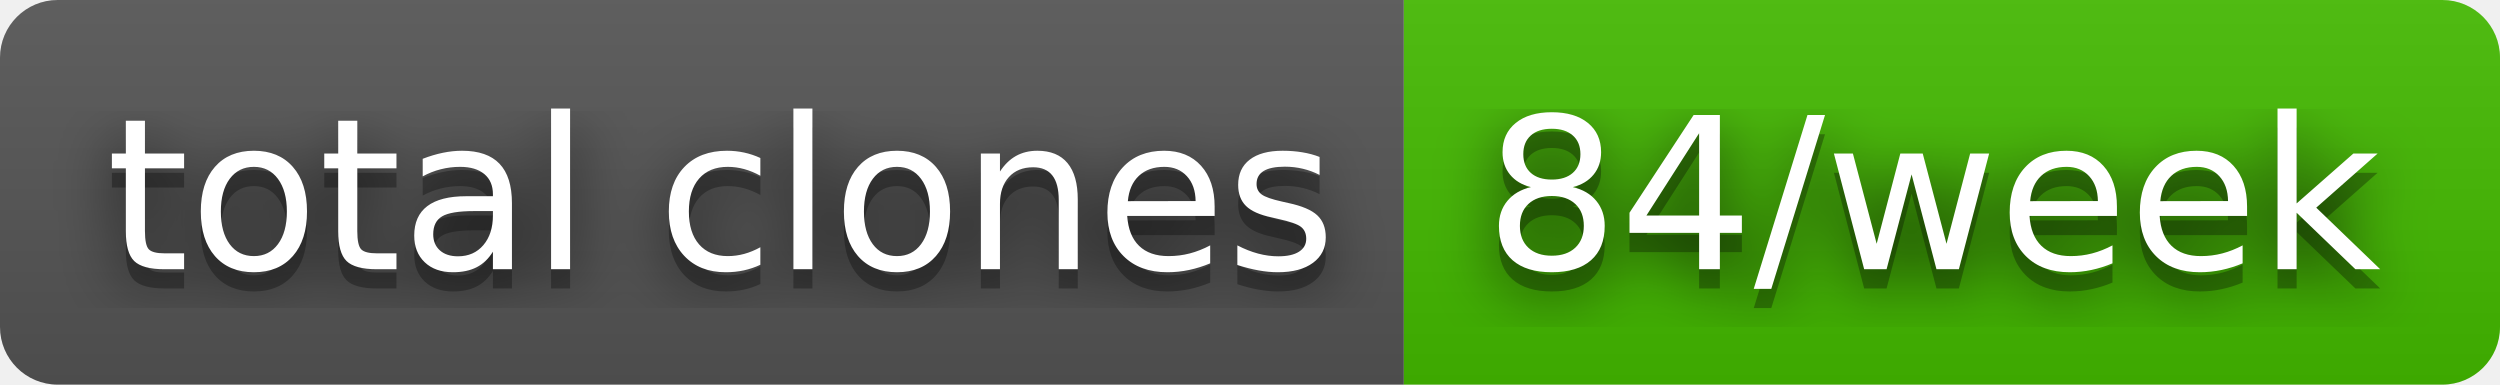
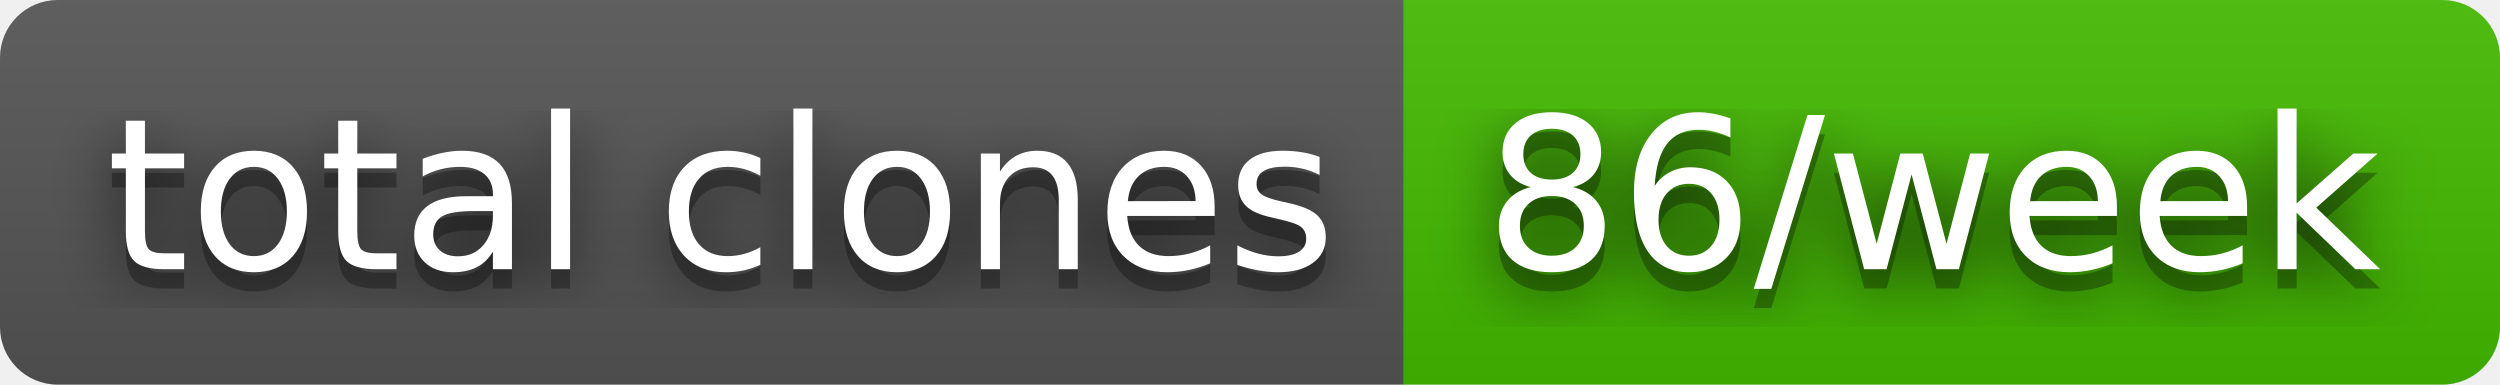
- <svg xmlns="http://www.w3.org/2000/svg" width="130" height="20" role="img" aria-label="total clones: 84/week">
+ <svg xmlns="http://www.w3.org/2000/svg" width="130" height="20" role="img" aria-label="total clones: 86/week">
  <filter id="blur">
    <feGaussianBlur stdDeviation="16" />
  </filter>
  <linearGradient id="s" x2="0" y2="100%">
    <stop offset="0" stop-color="#bbb" stop-opacity=".1" />
    <stop offset="1" stop-opacity=".1" />
  </linearGradient>
  <clipPath id="r">
    <rect width="130" height="20" rx="3" />
  </clipPath>
  <g clip-path="url(#r)">
    <rect width="73" height="20" fill="#555" />
    <rect x="73" width="57" height="20" fill="#4b0" />
    <rect width="130" height="20" fill="url(#s)" />
  </g>
  <g fill="#fff" text-anchor="middle" font-family="Verdana,Geneva,DejaVu Sans,sans-serif" text-rendering="geometricPrecision" font-size="110">
    <g transform="scale(.1)">
      <g aria-hidden="true" fill="#010101">
        <text x="375" y="150" fill-opacity=".8" filter="url(#blur)" textLength="630">total clones</text>
        <text x="375" y="150" fill-opacity=".3" textLength="630">total clones</text>
      </g>
      <text x="375" y="140" textLength="630">total clones</text>
    </g>
    <g transform="scale(.1)">
      <g aria-hidden="true" fill="#010101">
-         <text x="1005" y="150" fill-opacity=".8" filter="url(#blur)" textLength="470">84/week</text>
-         <text x="1005" y="150" fill-opacity=".3" textLength="470">84/week</text>
+         <text x="1005" y="150" fill-opacity=".8" filter="url(#blur)" textLength="470">86/week</text>
+         <text x="1005" y="150" fill-opacity=".3" textLength="470">86/week</text>
      </g>
-       <text x="1005" y="140" textLength="470">84/week</text>
+       <text x="1005" y="140" textLength="470">86/week</text>
    </g>
  </g>
</svg>
